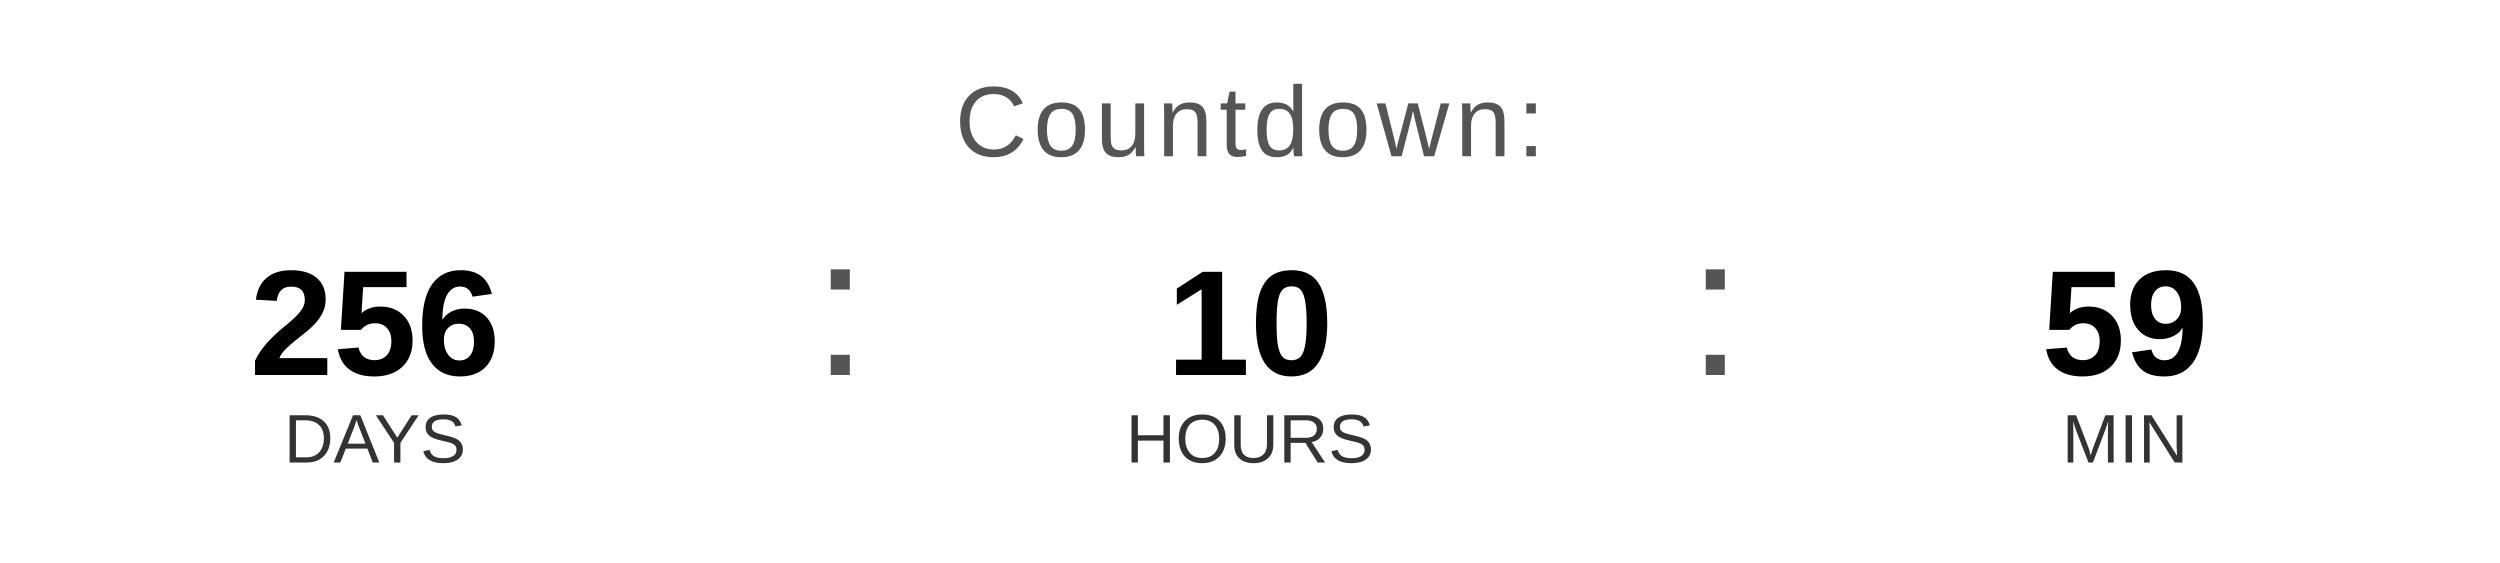
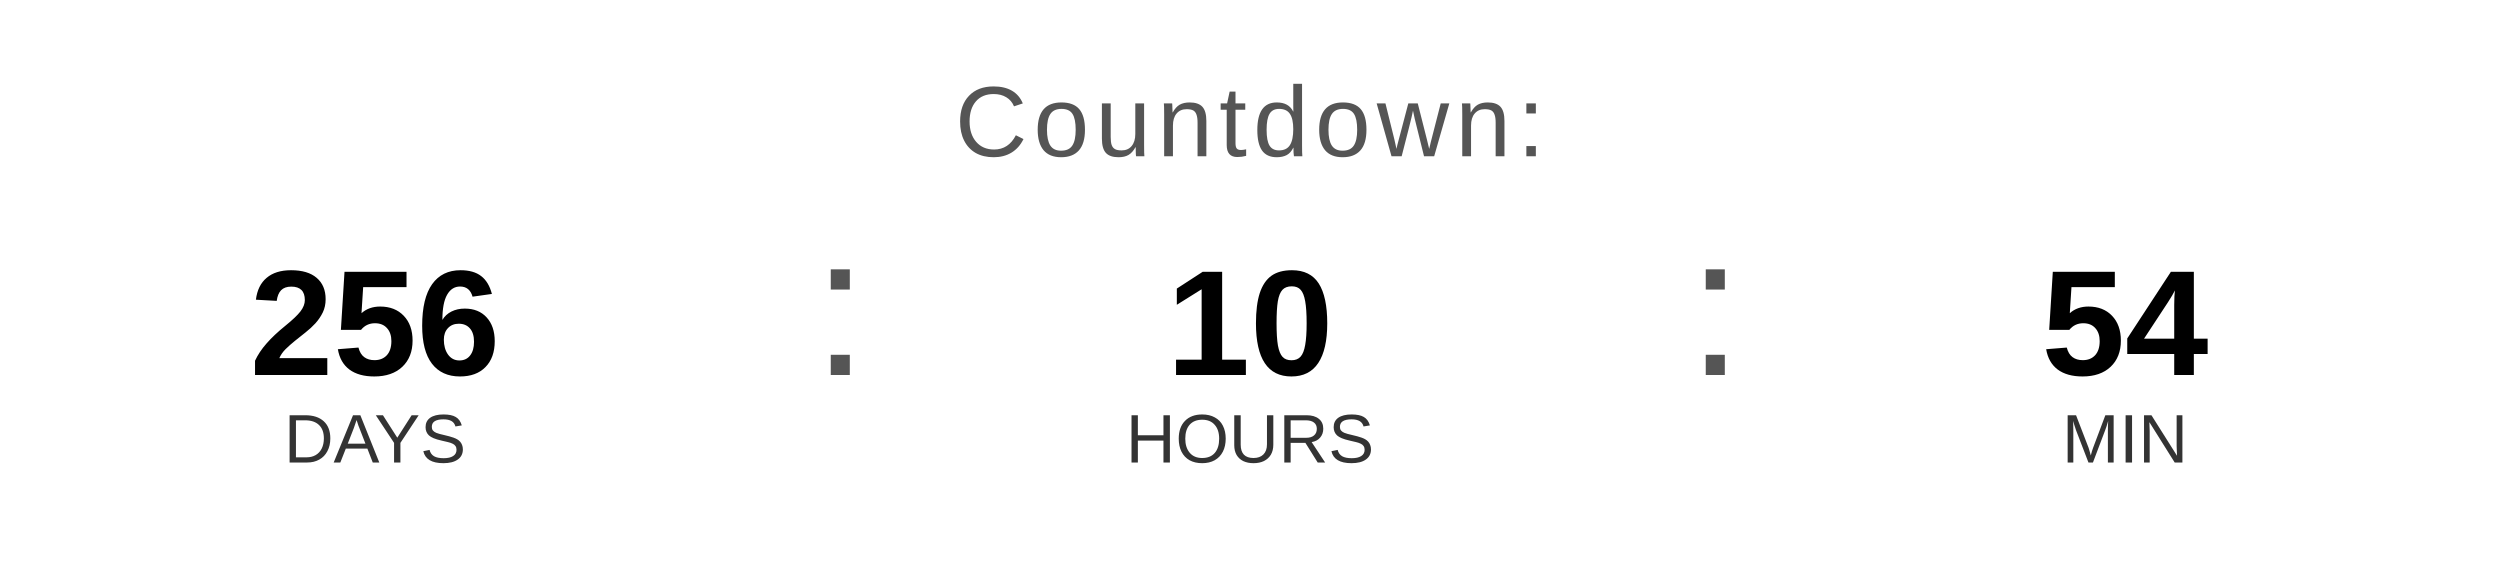
<svg xmlns="http://www.w3.org/2000/svg" width="400" height="90" viewBox="0 0 400 90">
  <text x="200" y="25" font-family="Arial, Helvetica, sans-serif" font-size="16" fill="#555555" text-anchor="middle" letter-spacing="1">
    Countdown:
  </text>
  <text x="60" y="60" font-family="Arial, Helvetica, sans-serif" font-size="24" font-weight="bold" fill="#000000" text-anchor="middle">256</text>
  <text x="60" y="74" font-family="Arial, Helvetica, sans-serif" font-size="11" fill="#333333" text-anchor="middle">DAYS</text>
  <text x="130" y="60" font-family="Arial, sans-serif" font-size="32" fill="#555555">:</text>
  <text x="200" y="60" font-family="Arial, Helvetica, sans-serif" font-size="24" font-weight="bold" fill="#000000" text-anchor="middle">10</text>
  <text x="200" y="74" font-family="Arial, Helvetica, sans-serif" font-size="11" fill="#333333" text-anchor="middle">HOURS</text>
  <text x="270" y="60" font-family="Arial, sans-serif" font-size="32" fill="#555555">:</text>
-   <text x="340" y="60" font-family="Arial, Helvetica, sans-serif" font-size="24" font-weight="bold" fill="#000000" text-anchor="middle">59</text>
+   <text x="340" y="60" font-family="Arial, Helvetica, sans-serif" font-size="24" font-weight="bold" fill="#000000" text-anchor="middle">54</text>
  <text x="340" y="74" font-family="Arial, Helvetica, sans-serif" font-size="11" fill="#333333" text-anchor="middle">MIN</text>
</svg>
